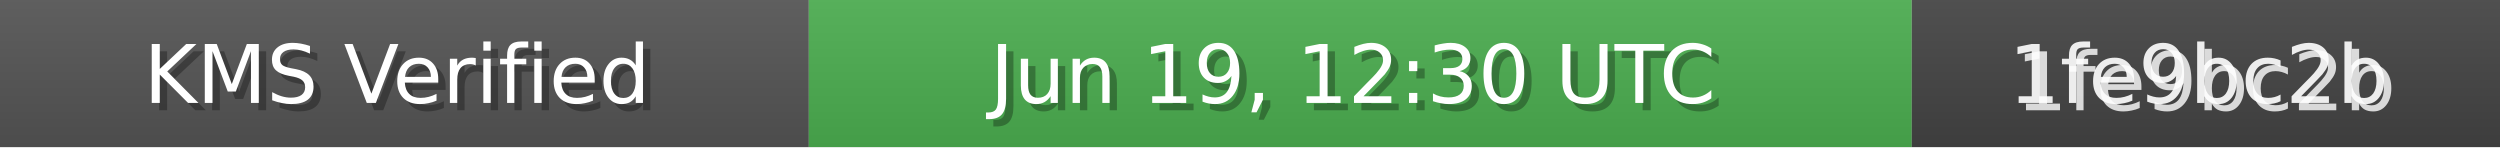
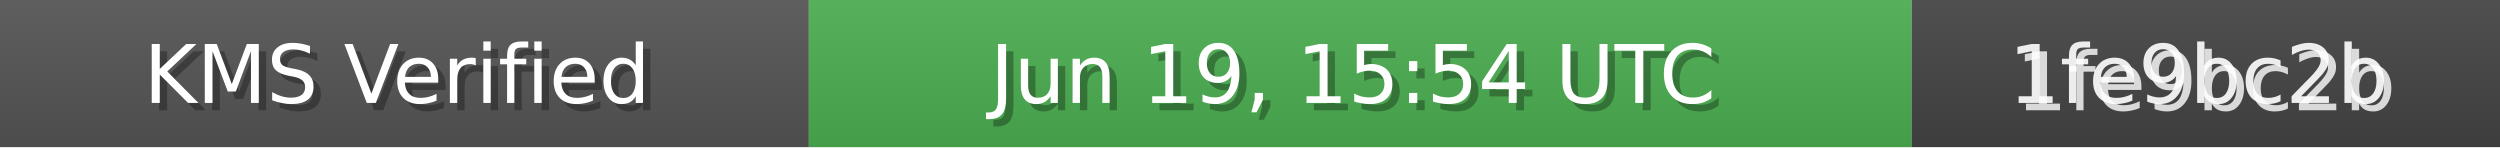
<svg xmlns="http://www.w3.org/2000/svg" width="340" height="20" role="img">
  <linearGradient id="bg" x2="0" y2="100%">
    <stop offset="0" stop-color="#bbb" stop-opacity=".1" />
    <stop offset="1" stop-opacity=".1" />
  </linearGradient>
  <rect width="110" height="20" fill="#555" />
  <rect x="110" width="150" height="20" fill="#4CAF50" />
  <rect x="260" width="80" height="20" fill="#444" />
  <rect width="340" height="20" fill="url(#bg)" />
  <g fill="#fff" text-anchor="middle" font-family="Verdana,Geneva,DejaVu Sans,sans-serif" font-size="11">
    <text x="55" y="15" fill="#000" fill-opacity=".3">KMS Verified</text>
    <text x="54" y="14">KMS Verified</text>
-     <text x="185" y="15" fill="#000" fill-opacity=".3">Jun 19, 12:30 UTC</text>
-     <text x="184" y="14">Jun 19, 12:30 UTC</text>
+     <text x="185" y="15" fill="#000" fill-opacity=".3">Jun 19, 15:54 UTC</text>
+     <text x="184" y="14">Jun 19, 15:54 UTC</text>
    <text x="300" y="15" fill="#fff" fill-opacity=".8">1fe9bc2b</text>
    <text x="299" y="14" fill="#fff" fill-opacity=".9">1fe9bc2b</text>
  </g>
</svg>
